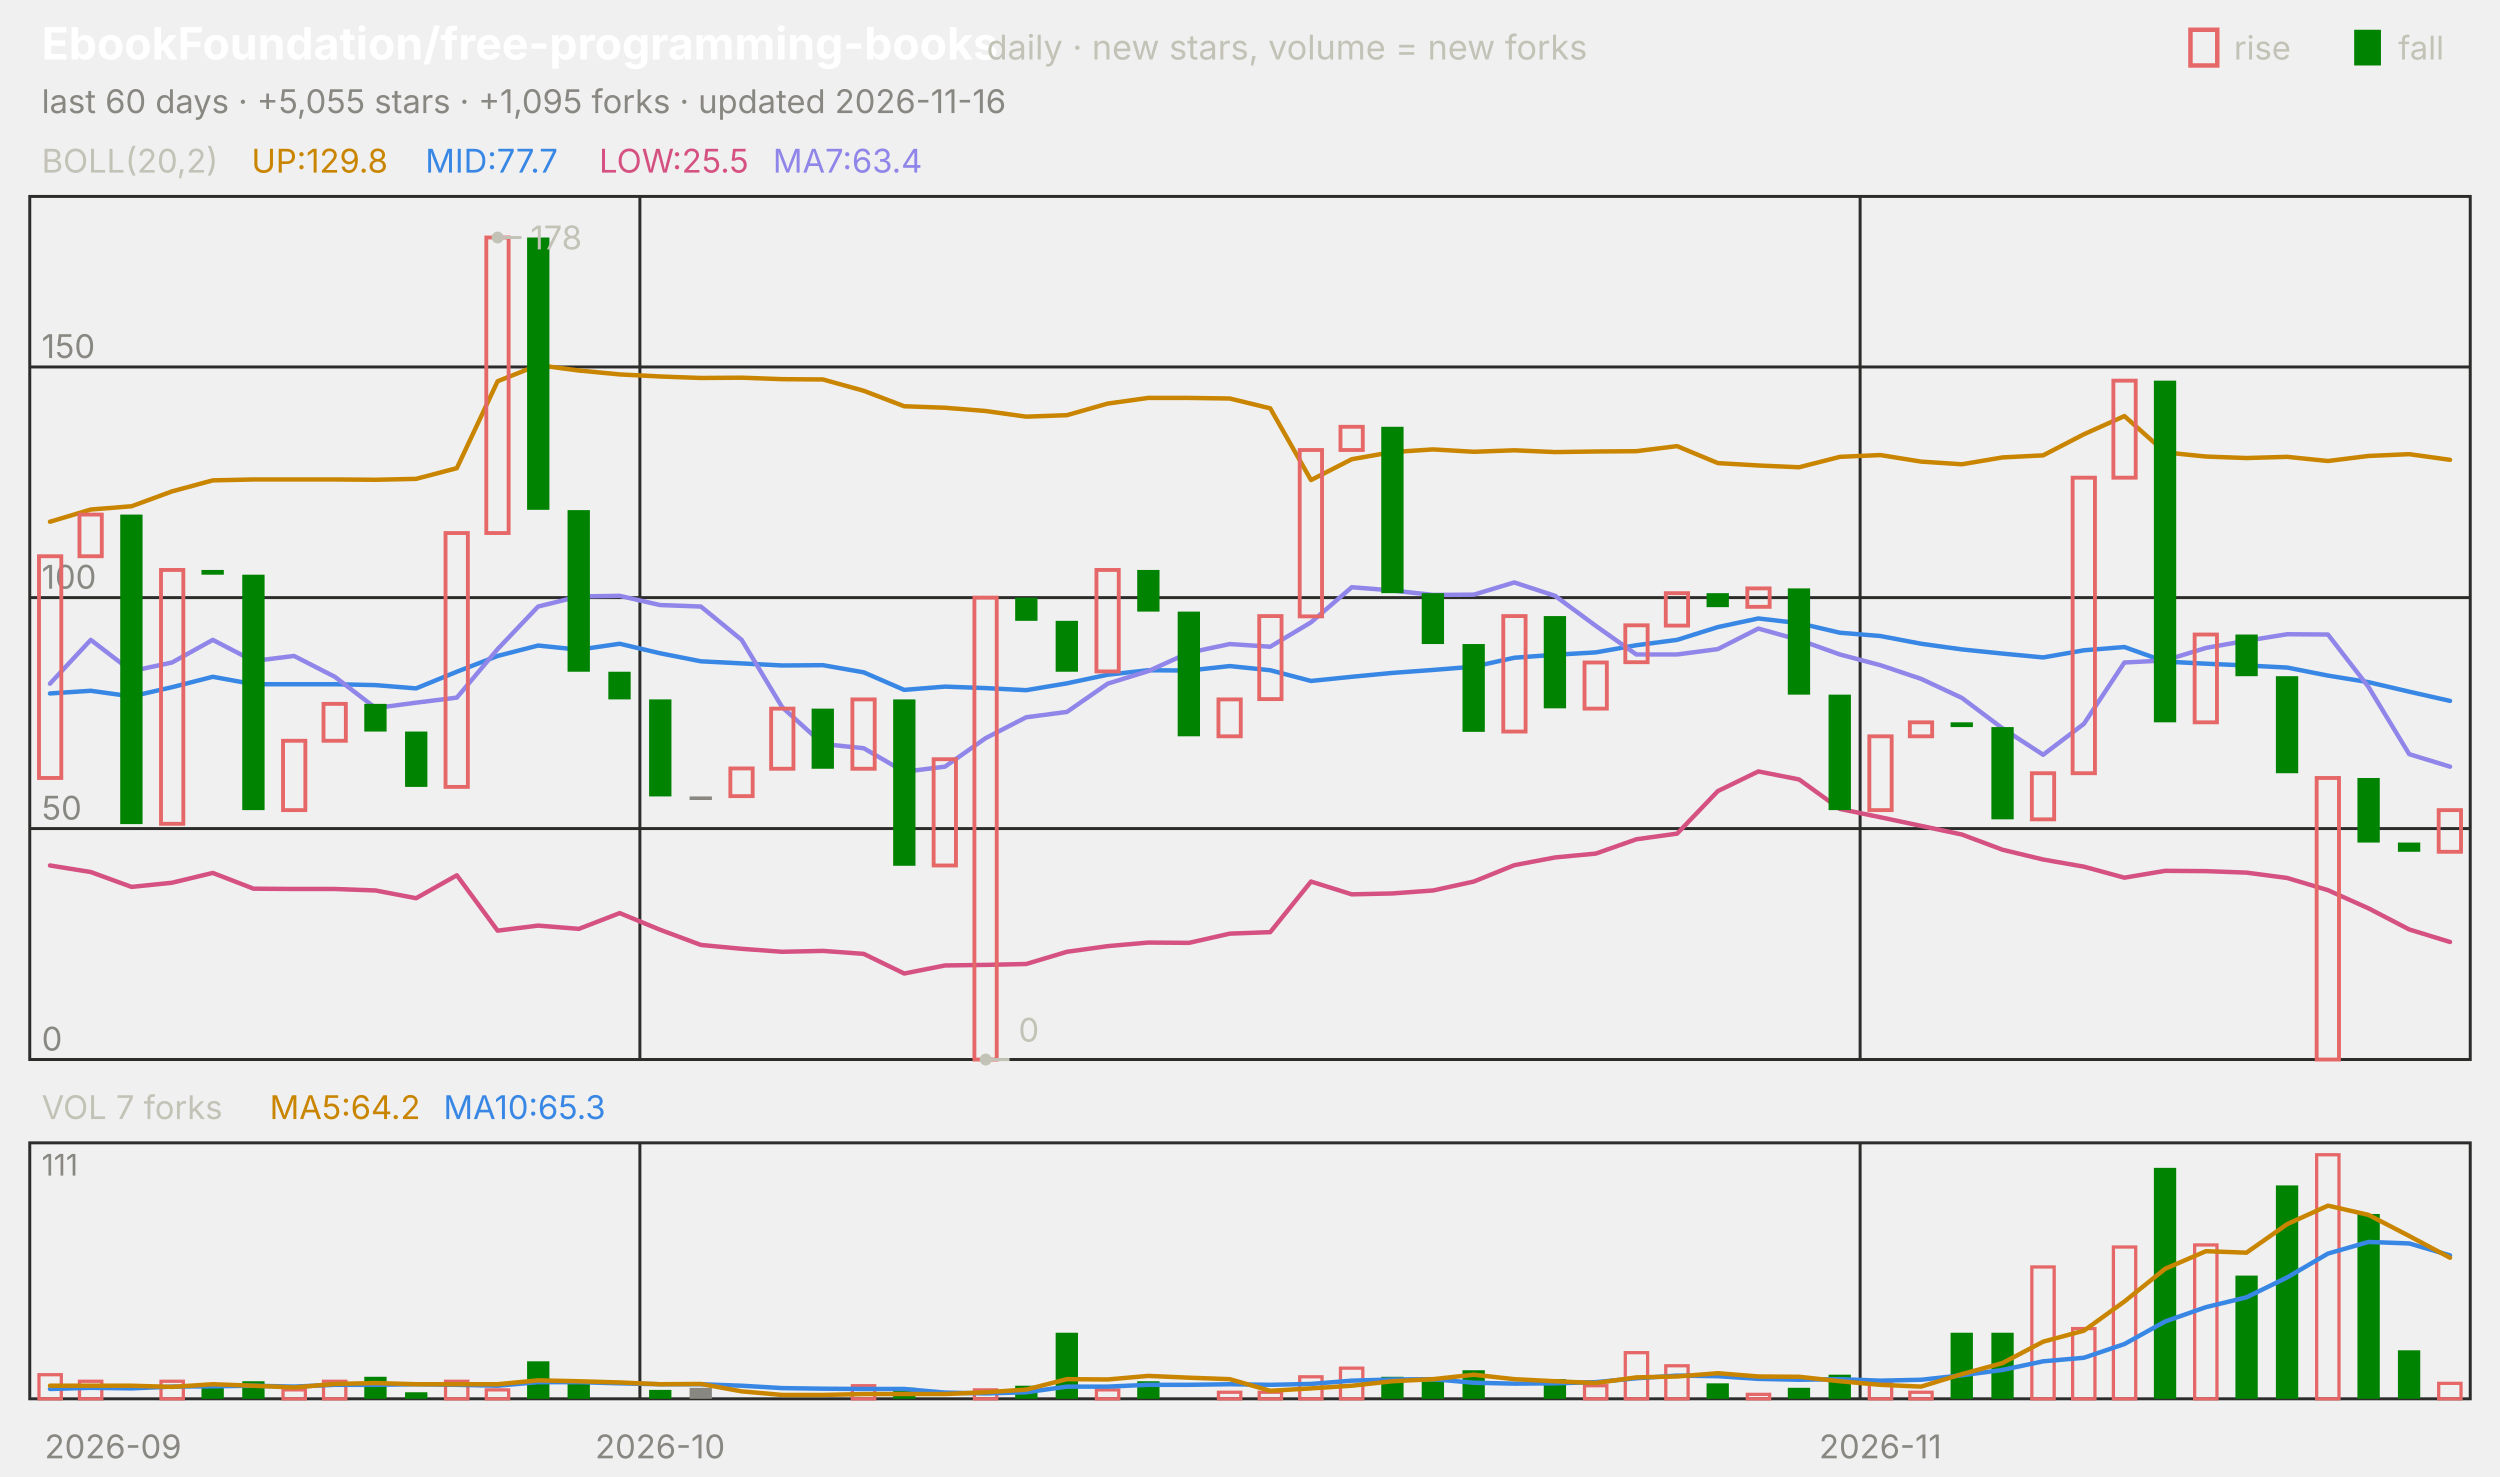
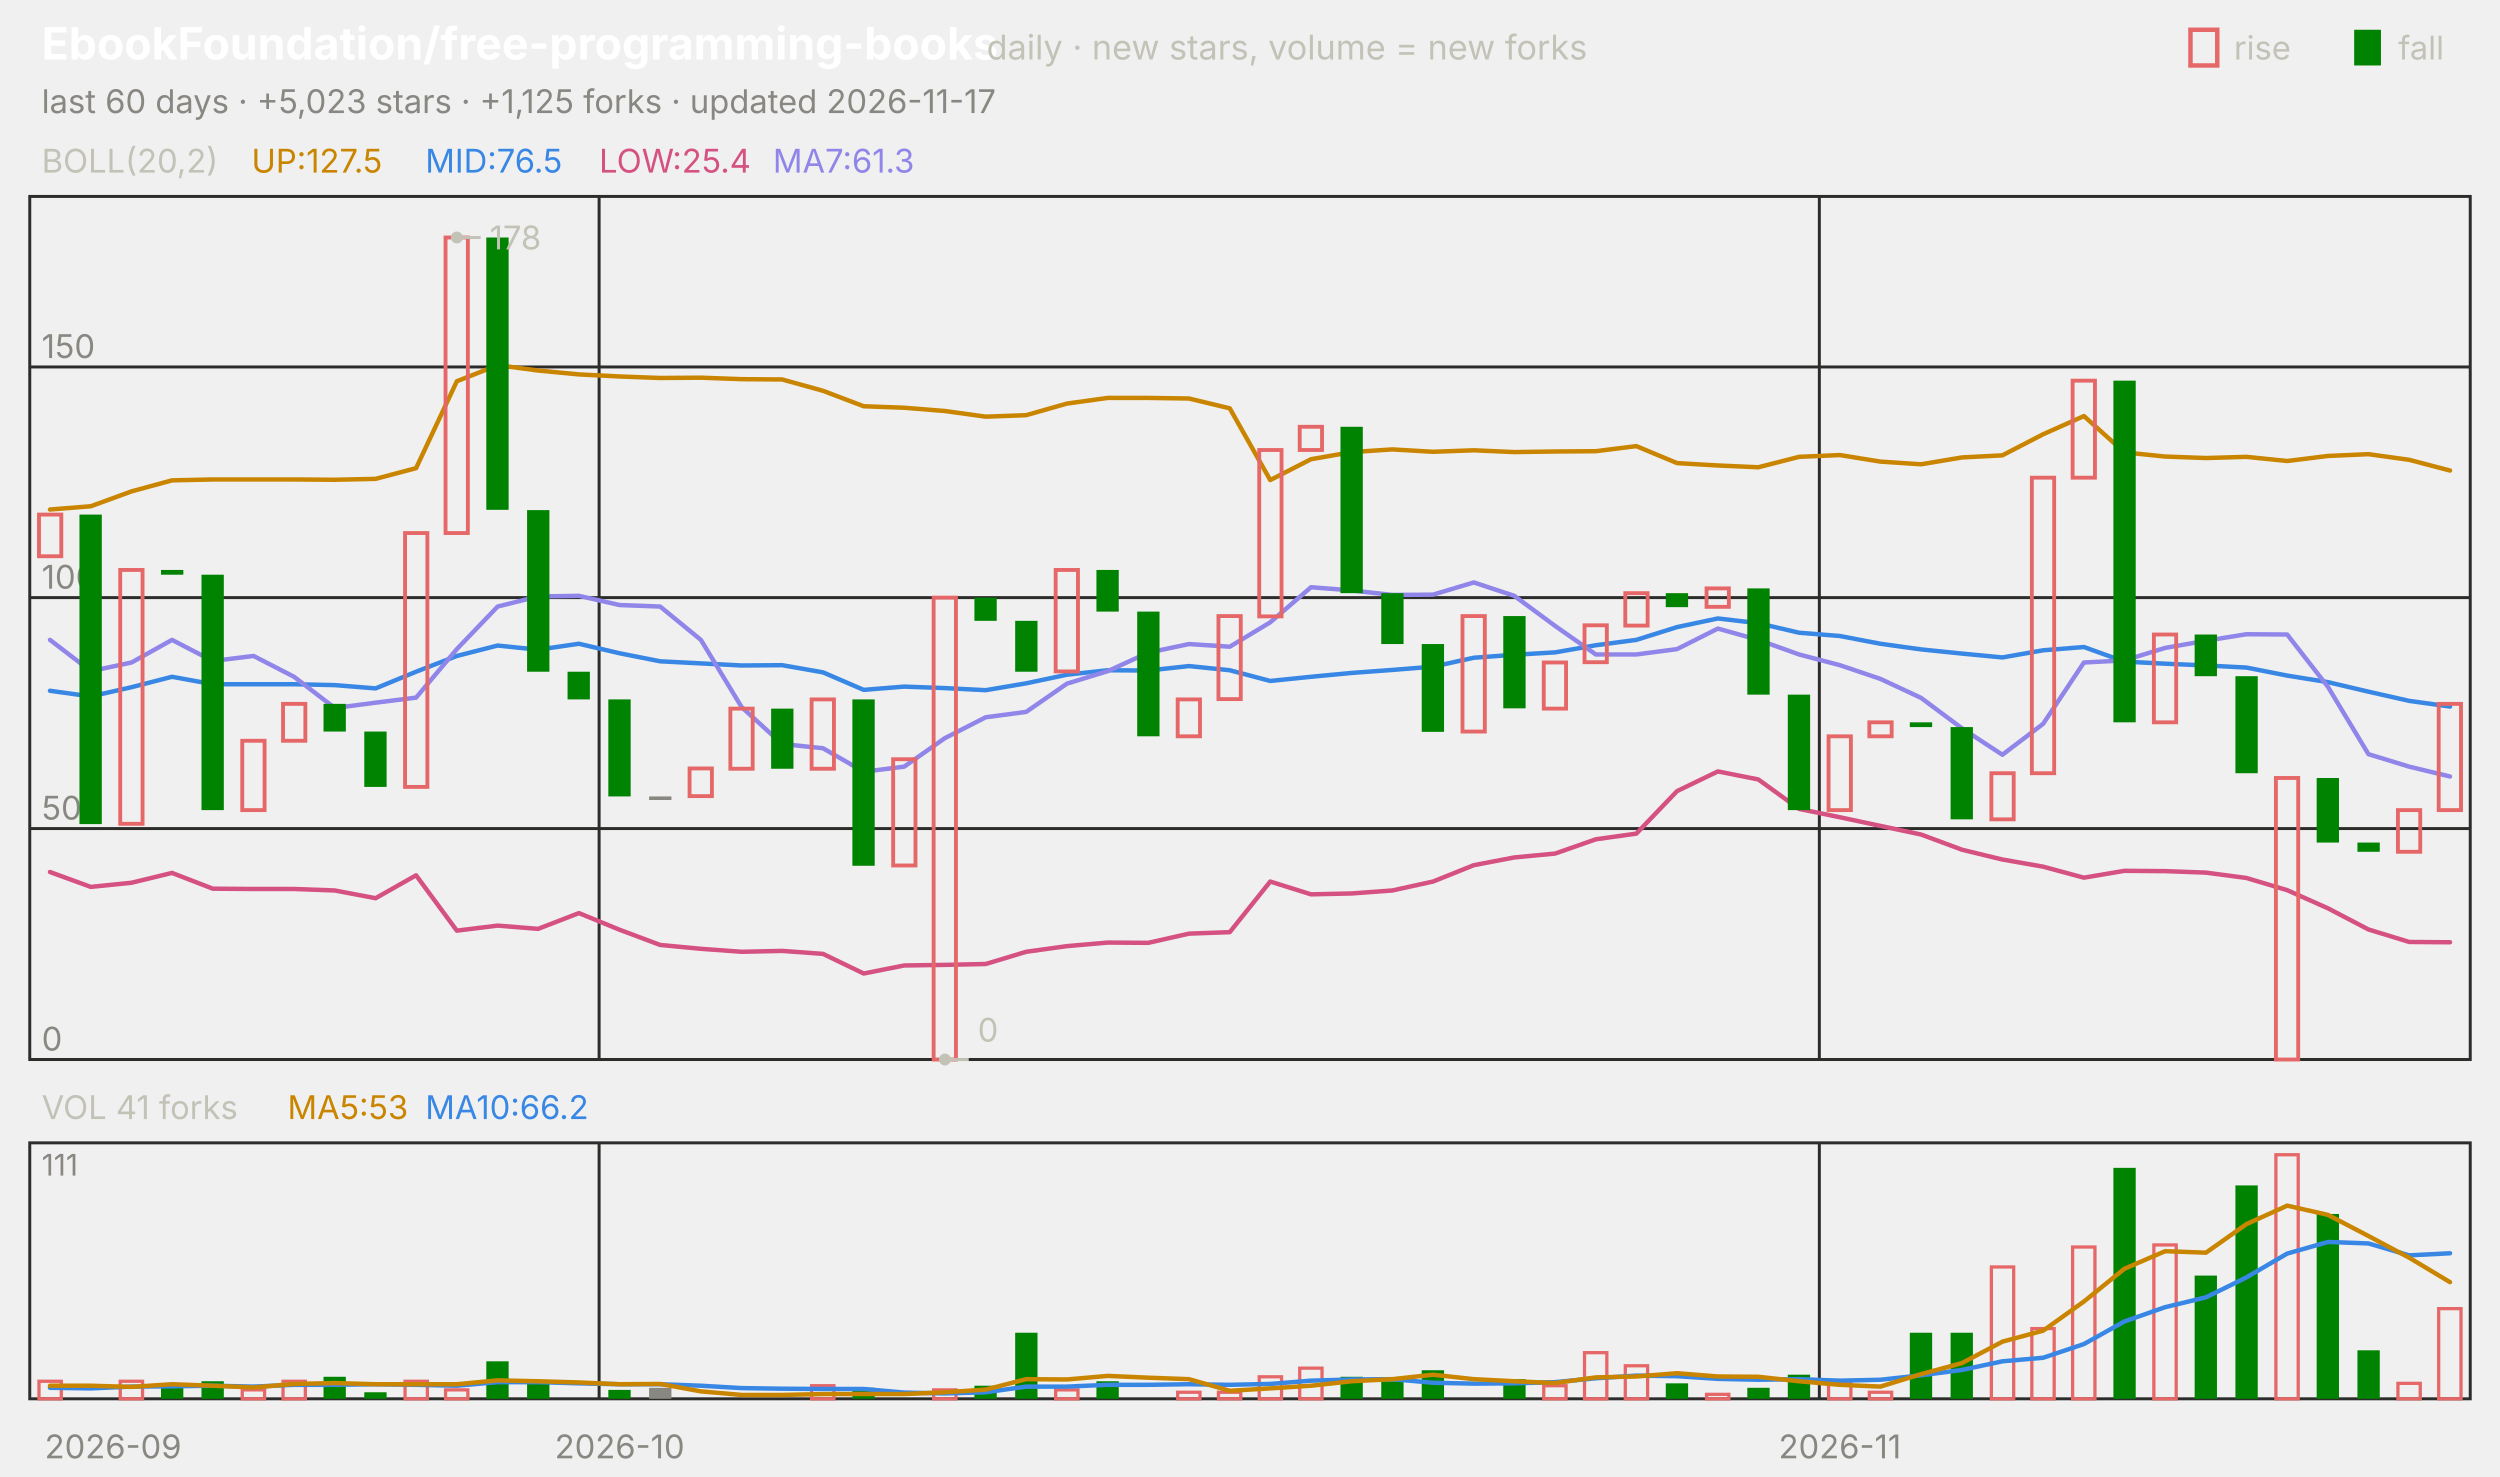
<svg xmlns="http://www.w3.org/2000/svg" viewBox="0 0 840 496" width="840" height="496" font-family="-apple-system,'Segoe UI',system-ui,sans-serif" role="img" aria-label="EbookFoundation/free-programming-books candlestick chart">
  <text x="14.0" y="20.0" font-size="15" fill="#ffffff" font-weight="650">EbookFoundation/free-programming-books</text>
  <text x="331.5" y="20.0" font-size="11.5" fill="#c3c2b7">daily · new stars, volume = new forks</text>
  <text x="805.8" y="20.0" font-size="11.0" fill="#c3c2b7">fall</text>
  <rect x="791" y="10" width="9" height="12" fill="#008300" />
  <text x="750.6" y="20.0" font-size="11.0" fill="#c3c2b7">rise</text>
  <rect x="736" y="10" width="9" height="12" fill="none" stroke="#e66767" stroke-width="1.5" />
-   <text x="14.0" y="38.0" font-size="11.0" fill="#898781">last 60 days · +5,055 stars · +1,095 forks · updated 2026-11-16</text>
+   <text x="14.0" y="38.0" font-size="11.0" fill="#898781">last 60 days · +5,023 stars · +1,125 forks · updated 2026-11-17</text>
  <rect x="10" y="66" width="820" height="290" fill="none" stroke="#2c2c2a" />
  <rect x="10" y="384" width="820" height="86" fill="none" stroke="#2c2c2a" />
  <text x="38.0" y="490.0" font-size="11.0" fill="#898781" text-anchor="middle">2026-09</text>
-   <line x1="215.0" y1="66.0" x2="215.0" y2="356.0" stroke="#2c2c2a" stroke-width="1.0" />
-   <line x1="215.0" y1="384.0" x2="215.0" y2="470.0" stroke="#2c2c2a" stroke-width="1.0" />
-   <text x="221.8" y="490.0" font-size="11.0" fill="#898781" text-anchor="middle">2026-10</text>
-   <line x1="625.0" y1="66.0" x2="625.0" y2="356.0" stroke="#2c2c2a" stroke-width="1.0" />
-   <line x1="625.0" y1="384.0" x2="625.0" y2="470.0" stroke="#2c2c2a" stroke-width="1.0" />
-   <text x="631.8" y="490.0" font-size="11.0" fill="#898781" text-anchor="middle">2026-11</text>
+   <line x1="201.3" y1="66.0" x2="201.3" y2="356.0" stroke="#2c2c2a" stroke-width="1.0" />
+   <line x1="201.3" y1="384.0" x2="201.3" y2="470.0" stroke="#2c2c2a" stroke-width="1.0" />
+   <text x="208.2" y="490.0" font-size="11.0" fill="#898781" text-anchor="middle">2026-10</text>
+   <line x1="611.3" y1="66.0" x2="611.3" y2="356.0" stroke="#2c2c2a" stroke-width="1.0" />
+   <line x1="611.3" y1="384.0" x2="611.3" y2="470.0" stroke="#2c2c2a" stroke-width="1.0" />
+   <text x="618.2" y="490.0" font-size="11.0" fill="#898781" text-anchor="middle">2026-11</text>
  <text x="14.0" y="58.0" font-size="11.0" fill="#c3c2b7">BOLL(20,2)</text>
-   <text x="84.5" y="58.0" font-size="11.0" fill="#c98500">UP:129.8</text>
-   <text x="142.9" y="58.0" font-size="11.0" fill="#3987e5">MID:77.7</text>
-   <text x="201.3" y="58.0" font-size="11.0" fill="#d55181">LOW:25.5</text>
-   <text x="259.7" y="58.0" font-size="11.0" fill="#9085e9">MA7:63.4</text>
+   <text x="84.5" y="58.0" font-size="11.0" fill="#c98500">UP:127.5</text>
+   <text x="142.9" y="58.0" font-size="11.0" fill="#3987e5">MID:76.5</text>
+   <text x="201.3" y="58.0" font-size="11.0" fill="#d55181">LOW:25.4</text>
+   <text x="259.7" y="58.0" font-size="11.0" fill="#9085e9">MA7:61.3</text>
  <line x1="10.0" y1="356.0" x2="830.0" y2="356.0" stroke="#2c2c2a" stroke-width="1.0" />
  <text x="14.0" y="353.0" font-size="11.0" fill="#898781">0</text>
  <line x1="10.0" y1="278.4" x2="830.0" y2="278.4" stroke="#2c2c2a" stroke-width="1.0" />
  <text x="14.0" y="275.4" font-size="11.0" fill="#898781">50</text>
  <line x1="10.0" y1="200.8" x2="830.0" y2="200.8" stroke="#2c2c2a" stroke-width="1.0" />
  <text x="14.0" y="197.8" font-size="11.0" fill="#898781">100</text>
  <line x1="10.0" y1="123.3" x2="830.0" y2="123.3" stroke="#2c2c2a" stroke-width="1.0" />
  <text x="14.0" y="120.3" font-size="11.0" fill="#898781">150</text>
-   <polyline points="16.8,175.3 30.5,171.2 44.2,170.1 57.8,165.1 71.5,161.4 85.2,161.1 98.8,161.1 112.5,161.1 126.2,161.2 139.8,160.9 153.5,157.3 167.2,128.1 180.8,122.7 194.5,124.5 208.2,125.8 221.8,126.5 235.5,127.0 249.2,126.9 262.8,127.4 276.5,127.5 290.2,131.3 303.8,136.5 317.5,137.0 331.2,138.1 344.8,140.0 358.5,139.5 372.2,135.6 385.8,133.7 399.5,133.7 413.2,133.9 426.8,137.2 440.5,161.3 454.2,154.3 467.8,151.9 481.5,151.0 495.2,151.8 508.8,151.3 522.5,151.9 536.2,151.7 549.8,151.6 563.5,149.9 577.2,155.6 590.8,156.4 604.5,157.0 618.2,153.5 631.8,152.9 645.5,155.1 659.2,156.0 672.8,153.7 686.5,153.0 700.2,145.9 713.8,139.8 727.5,152.0 741.2,153.4 754.8,153.9 768.5,153.5 782.2,154.9 795.8,153.2 809.5,152.6 823.2,154.5" fill="none" stroke="#c98500" stroke-width="1.5" stroke-linejoin="round" stroke-linecap="round" />
-   <polyline points="16.8,233.0 30.5,232.1 44.2,234.0 57.8,230.9 71.5,227.4 85.2,229.9 98.8,229.9 112.5,229.9 126.2,230.2 139.8,231.3 153.5,225.7 167.2,220.4 180.8,216.9 194.5,218.3 208.2,216.3 221.8,219.5 235.5,222.2 249.2,222.9 262.8,223.6 276.5,223.5 290.2,225.9 303.8,231.8 317.5,230.7 331.2,231.2 344.8,231.9 358.5,229.6 372.2,226.7 385.8,225.2 399.5,225.3 413.2,223.8 426.8,225.2 440.5,228.8 454.2,227.4 467.8,226.1 481.5,225.1 495.2,224.0 508.8,221.0 522.5,220.0 536.2,219.2 549.8,216.8 563.5,215.0 577.2,210.7 590.8,207.8 604.5,209.4 618.2,212.6 631.8,213.7 645.5,216.3 659.2,218.2 672.8,219.6 686.5,220.9 700.2,218.5 713.8,217.4 727.5,222.3 741.2,223.0 754.8,223.6 768.5,224.3 782.2,227.0 795.8,229.2 809.5,232.4 823.2,235.5" fill="none" stroke="#3987e5" stroke-width="1.5" stroke-linejoin="round" stroke-linecap="round" />
-   <polyline points="16.8,290.8 30.5,293.0 44.2,298.0 57.8,296.6 71.5,293.3 85.2,298.6 98.8,298.7 112.5,298.7 126.2,299.2 139.8,301.8 153.5,294.1 167.2,312.7 180.8,311.0 194.5,312.1 208.2,306.8 221.8,312.4 235.5,317.5 249.2,318.8 262.8,319.8 276.5,319.5 290.2,320.5 303.8,327.1 317.5,324.4 331.2,324.2 344.8,323.9 358.5,319.8 372.2,317.9 385.8,316.7 399.5,316.8 413.2,313.7 426.8,313.2 440.5,296.2 454.2,300.5 467.8,300.2 481.5,299.2 495.2,296.2 508.8,290.7 522.5,288.1 536.2,286.8 549.8,282.0 563.5,280.1 577.2,265.8 590.8,259.2 604.5,261.9 618.2,271.8 631.8,274.6 645.5,277.5 659.2,280.4 672.8,285.5 686.5,288.8 700.2,291.2 713.8,294.9 727.5,292.6 741.2,292.7 754.8,293.2 768.5,295.0 782.2,299.1 795.8,305.2 809.5,312.3 823.2,316.5" fill="none" stroke="#d55181" stroke-width="1.5" stroke-linejoin="round" stroke-linecap="round" />
-   <polyline points="16.8,229.7 30.5,215.0 44.2,225.5 57.8,222.6 71.5,215.0 85.2,222.1 98.8,220.4 112.5,227.4 126.2,237.9 139.8,236.1 153.5,234.4 167.2,218.1 180.8,203.8 194.5,200.4 208.2,200.2 221.8,203.3 235.5,203.8 249.2,215.0 262.8,237.6 276.5,250.0 290.2,251.4 303.8,259.3 317.5,257.6 331.2,248.0 344.8,241.0 358.5,239.2 372.2,229.7 385.8,225.5 399.5,219.3 413.2,216.4 426.8,217.3 440.5,209.1 454.2,197.3 467.8,198.4 481.5,199.9 495.2,199.8 508.8,195.7 522.5,200.2 536.2,210.3 549.8,219.9 563.5,219.9 577.2,218.1 590.8,211.2 604.5,215.0 618.2,219.9 631.8,223.5 645.5,228.1 659.2,234.5 672.8,244.7 686.5,253.6 700.2,243.2 713.8,222.6 727.5,221.9 741.2,217.7 754.8,215.3 768.5,213.1 782.2,213.2 795.8,230.8 809.5,253.4 823.2,257.6" fill="none" stroke="#9085e9" stroke-width="1.5" stroke-linejoin="round" stroke-linecap="round" />
-   <rect x="13.1" y="186.9" width="7.5" height="74.5" fill="none" stroke="#e66767" stroke-width="1.3" />
-   <rect x="26.7" y="172.9" width="7.5" height="14.0" fill="none" stroke="#e66767" stroke-width="1.3" />
-   <rect x="40.4" y="172.9" width="7.5" height="104.0" fill="#008300" />
-   <rect x="54.1" y="191.5" width="7.5" height="85.3" fill="none" stroke="#e66767" stroke-width="1.3" />
-   <rect x="67.7" y="191.5" width="7.5" height="1.6" fill="#008300" />
-   <rect x="81.4" y="193.1" width="7.5" height="79.1" fill="#008300" />
-   <rect x="95.1" y="248.9" width="7.5" height="23.3" fill="none" stroke="#e66767" stroke-width="1.3" />
-   <rect x="108.7" y="236.5" width="7.5" height="12.4" fill="none" stroke="#e66767" stroke-width="1.3" />
-   <rect x="122.4" y="236.5" width="7.5" height="9.3" fill="#008300" />
-   <rect x="136.1" y="245.8" width="7.5" height="18.6" fill="#008300" />
-   <rect x="149.7" y="179.1" width="7.5" height="85.3" fill="none" stroke="#e66767" stroke-width="1.3" />
-   <rect x="163.4" y="79.8" width="7.5" height="99.3" fill="none" stroke="#e66767" stroke-width="1.3" />
-   <rect x="177.1" y="79.8" width="7.5" height="91.5" fill="#008300" />
-   <rect x="190.7" y="171.4" width="7.5" height="54.3" fill="#008300" />
-   <rect x="204.4" y="225.7" width="7.5" height="9.3" fill="#008300" />
-   <rect x="218.1" y="235.0" width="7.5" height="32.6" fill="#008300" />
-   <rect x="231.7" y="267.6" width="7.5" height="1.2" fill="#898781" />
-   <rect x="245.4" y="258.2" width="7.5" height="9.3" fill="none" stroke="#e66767" stroke-width="1.3" />
-   <rect x="259.1" y="238.1" width="7.5" height="20.2" fill="none" stroke="#e66767" stroke-width="1.3" />
-   <rect x="272.7" y="238.1" width="7.5" height="20.2" fill="#008300" />
-   <rect x="286.4" y="235.0" width="7.5" height="23.3" fill="none" stroke="#e66767" stroke-width="1.3" />
-   <rect x="300.1" y="235.0" width="7.5" height="55.9" fill="#008300" />
-   <rect x="313.7" y="255.1" width="7.5" height="35.7" fill="none" stroke="#e66767" stroke-width="1.3" />
-   <rect x="327.4" y="200.8" width="7.5" height="155.2" fill="none" stroke="#e66767" stroke-width="1.3" />
-   <rect x="341.1" y="200.8" width="7.5" height="7.8" fill="#008300" />
-   <rect x="354.7" y="208.6" width="7.5" height="17.1" fill="#008300" />
-   <rect x="368.4" y="191.5" width="7.5" height="34.1" fill="none" stroke="#e66767" stroke-width="1.3" />
-   <rect x="382.1" y="191.5" width="7.5" height="14.0" fill="#008300" />
-   <rect x="395.7" y="205.5" width="7.5" height="41.9" fill="#008300" />
-   <rect x="409.4" y="235.0" width="7.5" height="12.4" fill="none" stroke="#e66767" stroke-width="1.3" />
-   <rect x="423.1" y="207.0" width="7.5" height="27.9" fill="none" stroke="#e66767" stroke-width="1.3" />
-   <rect x="436.7" y="151.2" width="7.5" height="55.9" fill="none" stroke="#e66767" stroke-width="1.3" />
-   <rect x="450.4" y="143.4" width="7.5" height="7.8" fill="none" stroke="#e66767" stroke-width="1.3" />
-   <rect x="464.1" y="143.4" width="7.5" height="55.9" fill="#008300" />
-   <rect x="477.7" y="199.3" width="7.5" height="17.1" fill="#008300" />
-   <rect x="491.4" y="216.4" width="7.5" height="29.5" fill="#008300" />
-   <rect x="505.1" y="207.0" width="7.5" height="38.8" fill="none" stroke="#e66767" stroke-width="1.3" />
-   <rect x="518.7" y="207.0" width="7.5" height="31.0" fill="#008300" />
-   <rect x="532.4" y="222.6" width="7.5" height="15.5" fill="none" stroke="#e66767" stroke-width="1.3" />
-   <rect x="546.1" y="210.1" width="7.5" height="12.4" fill="none" stroke="#e66767" stroke-width="1.3" />
-   <rect x="559.7" y="199.3" width="7.5" height="10.9" fill="none" stroke="#e66767" stroke-width="1.3" />
-   <rect x="573.4" y="199.3" width="7.5" height="4.7" fill="#008300" />
-   <rect x="587.1" y="197.7" width="7.5" height="6.2" fill="none" stroke="#e66767" stroke-width="1.3" />
-   <rect x="600.7" y="197.7" width="7.5" height="35.7" fill="#008300" />
-   <rect x="614.4" y="233.4" width="7.5" height="38.8" fill="#008300" />
-   <rect x="628.1" y="247.4" width="7.5" height="24.8" fill="none" stroke="#e66767" stroke-width="1.3" />
-   <rect x="641.7" y="242.7" width="7.5" height="4.7" fill="none" stroke="#e66767" stroke-width="1.3" />
-   <rect x="655.4" y="242.7" width="7.5" height="1.6" fill="#008300" />
-   <rect x="669.1" y="244.3" width="7.5" height="31.0" fill="#008300" />
-   <rect x="682.7" y="259.8" width="7.5" height="15.5" fill="none" stroke="#e66767" stroke-width="1.3" />
-   <rect x="696.4" y="160.5" width="7.5" height="99.3" fill="none" stroke="#e66767" stroke-width="1.3" />
-   <rect x="710.1" y="127.9" width="7.5" height="32.6" fill="none" stroke="#e66767" stroke-width="1.3" />
-   <rect x="723.7" y="127.9" width="7.5" height="114.8" fill="#008300" />
-   <rect x="737.4" y="213.2" width="7.5" height="29.5" fill="none" stroke="#e66767" stroke-width="1.3" />
-   <rect x="751.1" y="213.2" width="7.5" height="14.0" fill="#008300" />
-   <rect x="764.7" y="227.2" width="7.5" height="32.6" fill="#008300" />
-   <rect x="778.4" y="261.4" width="7.5" height="94.6" fill="none" stroke="#e66767" stroke-width="1.3" />
-   <rect x="792.1" y="261.4" width="7.5" height="21.7" fill="#008300" />
-   <rect x="805.7" y="283.1" width="7.5" height="3.1" fill="#008300" />
-   <rect x="819.4" y="272.2" width="7.5" height="14.0" fill="none" stroke="#e66767" stroke-width="1.3" />
-   <circle cx="167.2" cy="79.8" r="2" fill="#c3c2b7" />
-   <line x1="167.2" y1="79.8" x2="175.2" y2="79.8" stroke="#c3c2b7" stroke-width="1.0" />
-   <text x="178.2" y="83.8" font-size="11.0" fill="#c3c2b7">178</text>
-   <circle cx="331.2" cy="356.0" r="2" fill="#c3c2b7" />
-   <line x1="331.2" y1="356.0" x2="339.2" y2="356.0" stroke="#c3c2b7" stroke-width="1.0" />
-   <text x="342.2" y="350.0" font-size="11.0" fill="#c3c2b7">0</text>
-   <text x="14.0" y="376.0" font-size="11.0" fill="#c3c2b7">VOL 7 forks</text>
-   <text x="90.6" y="376.0" font-size="11.0" fill="#c98500">MA5:64.2</text>
-   <text x="149.0" y="376.0" font-size="11.0" fill="#3987e5">MA10:65.3</text>
+   <polyline points="16.8,171.2 30.5,170.1 44.2,165.1 57.8,161.4 71.5,161.1 85.2,161.1 98.8,161.1 112.5,161.2 126.2,160.9 139.8,157.3 153.5,128.1 167.2,122.7 180.8,124.5 194.5,125.8 208.2,126.5 221.8,127.0 235.5,126.9 249.2,127.4 262.8,127.5 276.5,131.3 290.2,136.5 303.8,137.0 317.5,138.1 331.2,140.0 344.8,139.5 358.5,135.6 372.2,133.7 385.8,133.7 399.5,133.9 413.2,137.2 426.8,161.3 440.5,154.3 454.2,151.9 467.8,151.0 481.5,151.8 495.2,151.3 508.8,151.9 522.5,151.7 536.2,151.6 549.8,149.9 563.5,155.6 577.2,156.4 590.8,157.0 604.5,153.5 618.2,152.9 631.8,155.1 645.5,156.0 659.2,153.7 672.8,153.0 686.5,145.9 700.2,139.8 713.8,152.0 727.5,153.4 741.2,153.9 754.8,153.5 768.5,154.9 782.2,153.2 795.8,152.6 809.5,154.5 823.2,158.1" fill="none" stroke="#c98500" stroke-width="1.5" stroke-linejoin="round" stroke-linecap="round" />
+   <polyline points="16.8,232.1 30.5,234.0 44.2,230.9 57.8,227.4 71.5,229.9 85.2,229.9 98.8,229.9 112.5,230.2 126.2,231.3 139.8,225.7 153.5,220.4 167.2,216.9 180.8,218.3 194.5,216.3 208.2,219.5 221.8,222.2 235.5,222.9 249.2,223.6 262.8,223.5 276.5,225.9 290.2,231.8 303.8,230.7 317.5,231.2 331.2,231.9 344.8,229.6 358.5,226.7 372.2,225.2 385.8,225.3 399.5,223.8 413.2,225.2 426.8,228.8 440.5,227.4 454.2,226.1 467.8,225.1 481.5,224.0 495.2,221.0 508.8,220.0 522.5,219.2 536.2,216.8 549.8,215.0 563.5,210.7 577.2,207.8 590.8,209.4 604.5,212.6 618.2,213.7 631.8,216.3 645.5,218.2 659.2,219.6 672.8,220.9 686.5,218.5 700.2,217.4 713.8,222.3 727.5,223.0 741.2,223.6 754.8,224.3 768.5,227.0 782.2,229.2 795.8,232.4 809.5,235.5 823.2,237.4" fill="none" stroke="#3987e5" stroke-width="1.5" stroke-linejoin="round" stroke-linecap="round" />
+   <polyline points="16.8,293.0 30.5,298.0 44.2,296.6 57.8,293.3 71.5,298.6 85.2,298.7 98.8,298.7 112.5,299.2 126.2,301.8 139.8,294.1 153.5,312.7 167.2,311.0 180.8,312.1 194.5,306.8 208.2,312.4 221.8,317.5 235.5,318.8 249.2,319.8 262.8,319.5 276.5,320.5 290.2,327.1 303.8,324.4 317.5,324.2 331.2,323.9 344.8,319.8 358.5,317.9 372.2,316.7 385.8,316.8 399.5,313.7 413.2,313.2 426.8,296.2 440.5,300.5 454.2,300.2 467.8,299.2 481.5,296.2 495.2,290.7 508.8,288.1 522.5,286.8 536.2,282.0 549.8,280.1 563.5,265.8 577.2,259.2 590.8,261.9 604.5,271.8 618.2,274.6 631.8,277.5 645.5,280.4 659.2,285.5 672.8,288.8 686.5,291.2 700.2,294.9 713.8,292.6 727.5,292.7 741.2,293.2 754.8,295.0 768.5,299.1 782.2,305.2 795.8,312.3 809.5,316.5 823.2,316.6" fill="none" stroke="#d55181" stroke-width="1.5" stroke-linejoin="round" stroke-linecap="round" />
+   <polyline points="16.8,215.0 30.5,225.5 44.2,222.6 57.8,215.0 71.5,222.1 85.2,220.4 98.8,227.4 112.5,237.9 126.2,236.1 139.8,234.4 153.5,218.1 167.2,203.8 180.8,200.4 194.5,200.2 208.2,203.3 221.8,203.8 235.5,215.0 249.2,237.6 262.8,250.0 276.5,251.4 290.2,259.3 303.8,257.6 317.5,248.0 331.2,241.0 344.8,239.2 358.5,229.7 372.2,225.5 385.8,219.3 399.5,216.4 413.2,217.3 426.8,209.1 440.5,197.3 454.2,198.4 467.8,199.9 481.5,199.8 495.2,195.7 508.8,200.2 522.5,210.3 536.2,219.9 549.8,219.9 563.5,218.1 577.2,211.2 590.8,215.0 604.5,219.9 618.2,223.5 631.8,228.1 645.5,234.5 659.2,244.7 672.8,253.6 686.5,243.2 700.2,222.6 713.8,221.9 727.5,217.7 741.2,215.3 754.8,213.1 768.5,213.2 782.2,230.8 795.8,253.4 809.5,257.6 823.2,260.9" fill="none" stroke="#9085e9" stroke-width="1.5" stroke-linejoin="round" stroke-linecap="round" />
+   <rect x="13.1" y="172.9" width="7.5" height="14.0" fill="none" stroke="#e66767" stroke-width="1.3" />
+   <rect x="26.7" y="172.9" width="7.5" height="104.0" fill="#008300" />
+   <rect x="40.4" y="191.5" width="7.5" height="85.3" fill="none" stroke="#e66767" stroke-width="1.3" />
+   <rect x="54.1" y="191.5" width="7.5" height="1.6" fill="#008300" />
+   <rect x="67.7" y="193.1" width="7.5" height="79.1" fill="#008300" />
+   <rect x="81.4" y="248.9" width="7.5" height="23.3" fill="none" stroke="#e66767" stroke-width="1.3" />
+   <rect x="95.1" y="236.5" width="7.5" height="12.4" fill="none" stroke="#e66767" stroke-width="1.3" />
+   <rect x="108.7" y="236.5" width="7.5" height="9.3" fill="#008300" />
+   <rect x="122.4" y="245.8" width="7.5" height="18.6" fill="#008300" />
+   <rect x="136.1" y="179.1" width="7.5" height="85.3" fill="none" stroke="#e66767" stroke-width="1.3" />
+   <rect x="149.7" y="79.8" width="7.5" height="99.3" fill="none" stroke="#e66767" stroke-width="1.3" />
+   <rect x="163.4" y="79.8" width="7.5" height="91.5" fill="#008300" />
+   <rect x="177.1" y="171.4" width="7.5" height="54.3" fill="#008300" />
+   <rect x="190.7" y="225.7" width="7.5" height="9.3" fill="#008300" />
+   <rect x="204.4" y="235.0" width="7.5" height="32.6" fill="#008300" />
+   <rect x="218.1" y="267.6" width="7.5" height="1.2" fill="#898781" />
+   <rect x="231.7" y="258.2" width="7.5" height="9.3" fill="none" stroke="#e66767" stroke-width="1.3" />
+   <rect x="245.4" y="238.1" width="7.5" height="20.2" fill="none" stroke="#e66767" stroke-width="1.3" />
+   <rect x="259.1" y="238.1" width="7.5" height="20.2" fill="#008300" />
+   <rect x="272.7" y="235.0" width="7.5" height="23.3" fill="none" stroke="#e66767" stroke-width="1.3" />
+   <rect x="286.4" y="235.0" width="7.5" height="55.9" fill="#008300" />
+   <rect x="300.1" y="255.1" width="7.5" height="35.7" fill="none" stroke="#e66767" stroke-width="1.3" />
+   <rect x="313.7" y="200.8" width="7.5" height="155.2" fill="none" stroke="#e66767" stroke-width="1.3" />
+   <rect x="327.4" y="200.8" width="7.5" height="7.8" fill="#008300" />
+   <rect x="341.1" y="208.6" width="7.5" height="17.1" fill="#008300" />
+   <rect x="354.7" y="191.5" width="7.5" height="34.1" fill="none" stroke="#e66767" stroke-width="1.3" />
+   <rect x="368.4" y="191.5" width="7.5" height="14.0" fill="#008300" />
+   <rect x="382.1" y="205.5" width="7.5" height="41.9" fill="#008300" />
+   <rect x="395.7" y="235.0" width="7.5" height="12.4" fill="none" stroke="#e66767" stroke-width="1.3" />
+   <rect x="409.4" y="207.0" width="7.5" height="27.9" fill="none" stroke="#e66767" stroke-width="1.3" />
+   <rect x="423.1" y="151.2" width="7.5" height="55.9" fill="none" stroke="#e66767" stroke-width="1.3" />
+   <rect x="436.7" y="143.4" width="7.5" height="7.8" fill="none" stroke="#e66767" stroke-width="1.3" />
+   <rect x="450.4" y="143.4" width="7.5" height="55.9" fill="#008300" />
+   <rect x="464.1" y="199.3" width="7.5" height="17.1" fill="#008300" />
+   <rect x="477.7" y="216.4" width="7.5" height="29.5" fill="#008300" />
+   <rect x="491.4" y="207.0" width="7.5" height="38.8" fill="none" stroke="#e66767" stroke-width="1.3" />
+   <rect x="505.1" y="207.0" width="7.5" height="31.0" fill="#008300" />
+   <rect x="518.7" y="222.6" width="7.5" height="15.5" fill="none" stroke="#e66767" stroke-width="1.3" />
+   <rect x="532.4" y="210.1" width="7.5" height="12.4" fill="none" stroke="#e66767" stroke-width="1.3" />
+   <rect x="546.1" y="199.3" width="7.5" height="10.9" fill="none" stroke="#e66767" stroke-width="1.3" />
+   <rect x="559.7" y="199.3" width="7.5" height="4.7" fill="#008300" />
+   <rect x="573.4" y="197.7" width="7.5" height="6.2" fill="none" stroke="#e66767" stroke-width="1.3" />
+   <rect x="587.1" y="197.7" width="7.5" height="35.7" fill="#008300" />
+   <rect x="600.7" y="233.4" width="7.5" height="38.8" fill="#008300" />
+   <rect x="614.4" y="247.4" width="7.5" height="24.8" fill="none" stroke="#e66767" stroke-width="1.3" />
+   <rect x="628.1" y="242.7" width="7.5" height="4.7" fill="none" stroke="#e66767" stroke-width="1.3" />
+   <rect x="641.7" y="242.7" width="7.5" height="1.6" fill="#008300" />
+   <rect x="655.4" y="244.3" width="7.5" height="31.0" fill="#008300" />
+   <rect x="669.1" y="259.8" width="7.5" height="15.5" fill="none" stroke="#e66767" stroke-width="1.3" />
+   <rect x="682.7" y="160.5" width="7.5" height="99.3" fill="none" stroke="#e66767" stroke-width="1.3" />
+   <rect x="696.4" y="127.9" width="7.5" height="32.6" fill="none" stroke="#e66767" stroke-width="1.3" />
+   <rect x="710.1" y="127.9" width="7.5" height="114.8" fill="#008300" />
+   <rect x="723.7" y="213.2" width="7.5" height="29.5" fill="none" stroke="#e66767" stroke-width="1.3" />
+   <rect x="737.4" y="213.2" width="7.5" height="14.0" fill="#008300" />
+   <rect x="751.1" y="227.2" width="7.5" height="32.6" fill="#008300" />
+   <rect x="764.7" y="261.4" width="7.5" height="94.6" fill="none" stroke="#e66767" stroke-width="1.3" />
+   <rect x="778.4" y="261.4" width="7.5" height="21.7" fill="#008300" />
+   <rect x="792.1" y="283.1" width="7.5" height="3.1" fill="#008300" />
+   <rect x="805.7" y="272.2" width="7.5" height="14.0" fill="none" stroke="#e66767" stroke-width="1.3" />
+   <rect x="819.4" y="236.5" width="7.5" height="35.7" fill="none" stroke="#e66767" stroke-width="1.3" />
+   <circle cx="153.5" cy="79.8" r="2" fill="#c3c2b7" />
+   <line x1="153.5" y1="79.8" x2="161.5" y2="79.8" stroke="#c3c2b7" stroke-width="1.0" />
+   <text x="164.5" y="83.8" font-size="11.0" fill="#c3c2b7">178</text>
+   <circle cx="317.5" cy="356.0" r="2" fill="#c3c2b7" />
+   <line x1="317.5" y1="356.0" x2="325.5" y2="356.0" stroke="#c3c2b7" stroke-width="1.0" />
+   <text x="328.5" y="350.0" font-size="11.0" fill="#c3c2b7">0</text>
+   <text x="14.0" y="376.0" font-size="11.0" fill="#c3c2b7">VOL 41 forks</text>
+   <text x="96.6" y="376.0" font-size="11.0" fill="#c98500">MA5:53</text>
+   <text x="142.9" y="376.0" font-size="11.0" fill="#3987e5">MA10:66.2</text>
  <text x="14.0" y="395.0" font-size="10" fill="#898781">111</text>
-   <rect x="13.1" y="461.9" width="7.5" height="8.1" fill="none" stroke="#e66767" stroke-width="1.1" />
-   <rect x="26.7" y="464.1" width="7.5" height="5.9" fill="none" stroke="#e66767" stroke-width="1.1" />
-   <rect x="54.1" y="464.1" width="7.5" height="5.9" fill="none" stroke="#e66767" stroke-width="1.1" />
-   <rect x="67.7" y="465.6" width="7.5" height="4.4" fill="#008300" />
-   <rect x="81.4" y="464.1" width="7.5" height="5.9" fill="#008300" />
-   <rect x="95.1" y="467.0" width="7.5" height="3.0" fill="none" stroke="#e66767" stroke-width="1.1" />
-   <rect x="108.7" y="464.1" width="7.5" height="5.9" fill="none" stroke="#e66767" stroke-width="1.1" />
-   <rect x="122.4" y="462.6" width="7.5" height="7.4" fill="#008300" />
-   <rect x="136.1" y="467.8" width="7.5" height="2.2" fill="#008300" />
-   <rect x="149.7" y="464.1" width="7.5" height="5.9" fill="none" stroke="#e66767" stroke-width="1.1" />
-   <rect x="163.4" y="467.0" width="7.5" height="3.0" fill="none" stroke="#e66767" stroke-width="1.1" />
-   <rect x="177.1" y="457.4" width="7.5" height="12.6" fill="#008300" />
-   <rect x="190.7" y="464.1" width="7.5" height="5.9" fill="#008300" />
-   <rect x="218.1" y="467.0" width="7.5" height="3.0" fill="#008300" />
-   <rect x="231.7" y="466.3" width="7.5" height="3.7" fill="#898781" />
-   <rect x="286.4" y="465.6" width="7.5" height="4.4" fill="none" stroke="#e66767" stroke-width="1.1" />
-   <rect x="300.1" y="466.3" width="7.5" height="3.7" fill="#008300" />
-   <rect x="327.4" y="467.0" width="7.5" height="3.0" fill="none" stroke="#e66767" stroke-width="1.1" />
-   <rect x="341.1" y="465.6" width="7.5" height="4.4" fill="#008300" />
-   <rect x="354.7" y="447.8" width="7.5" height="22.2" fill="#008300" />
-   <rect x="368.4" y="467.0" width="7.5" height="3.0" fill="none" stroke="#e66767" stroke-width="1.1" />
-   <rect x="382.1" y="464.1" width="7.5" height="5.9" fill="#008300" />
+   <rect x="13.1" y="464.1" width="7.5" height="5.9" fill="none" stroke="#e66767" stroke-width="1.1" />
+   <rect x="40.4" y="464.1" width="7.5" height="5.9" fill="none" stroke="#e66767" stroke-width="1.1" />
+   <rect x="54.1" y="465.6" width="7.5" height="4.4" fill="#008300" />
+   <rect x="67.7" y="464.1" width="7.5" height="5.9" fill="#008300" />
+   <rect x="81.4" y="467.0" width="7.5" height="3.0" fill="none" stroke="#e66767" stroke-width="1.1" />
+   <rect x="95.1" y="464.1" width="7.5" height="5.9" fill="none" stroke="#e66767" stroke-width="1.1" />
+   <rect x="108.7" y="462.6" width="7.5" height="7.4" fill="#008300" />
+   <rect x="122.4" y="467.8" width="7.5" height="2.2" fill="#008300" />
+   <rect x="136.1" y="464.1" width="7.5" height="5.9" fill="none" stroke="#e66767" stroke-width="1.1" />
+   <rect x="149.7" y="467.0" width="7.5" height="3.0" fill="none" stroke="#e66767" stroke-width="1.1" />
+   <rect x="163.4" y="457.4" width="7.5" height="12.6" fill="#008300" />
+   <rect x="177.1" y="464.1" width="7.5" height="5.9" fill="#008300" />
+   <rect x="204.4" y="467.0" width="7.5" height="3.0" fill="#008300" />
+   <rect x="218.1" y="466.3" width="7.5" height="3.7" fill="#898781" />
+   <rect x="272.7" y="465.6" width="7.5" height="4.4" fill="none" stroke="#e66767" stroke-width="1.1" />
+   <rect x="286.4" y="466.3" width="7.5" height="3.7" fill="#008300" />
+   <rect x="313.7" y="467.0" width="7.5" height="3.0" fill="none" stroke="#e66767" stroke-width="1.1" />
+   <rect x="327.4" y="465.6" width="7.5" height="4.4" fill="#008300" />
+   <rect x="341.1" y="447.8" width="7.5" height="22.2" fill="#008300" />
+   <rect x="354.7" y="467.0" width="7.5" height="3.0" fill="none" stroke="#e66767" stroke-width="1.1" />
+   <rect x="368.4" y="464.1" width="7.5" height="5.9" fill="#008300" />
+   <rect x="395.7" y="467.8" width="7.5" height="2.2" fill="none" stroke="#e66767" stroke-width="1.1" />
  <rect x="409.4" y="467.8" width="7.5" height="2.2" fill="none" stroke="#e66767" stroke-width="1.1" />
-   <rect x="423.1" y="467.8" width="7.5" height="2.2" fill="none" stroke="#e66767" stroke-width="1.1" />
-   <rect x="436.7" y="462.6" width="7.5" height="7.4" fill="none" stroke="#e66767" stroke-width="1.1" />
-   <rect x="450.4" y="459.7" width="7.5" height="10.3" fill="none" stroke="#e66767" stroke-width="1.1" />
-   <rect x="464.1" y="462.6" width="7.5" height="7.4" fill="#008300" />
-   <rect x="477.7" y="464.1" width="7.5" height="5.9" fill="#008300" />
-   <rect x="491.4" y="460.4" width="7.5" height="9.6" fill="#008300" />
-   <rect x="518.7" y="463.4" width="7.5" height="6.6" fill="#008300" />
-   <rect x="532.4" y="465.6" width="7.5" height="4.4" fill="none" stroke="#e66767" stroke-width="1.1" />
-   <rect x="546.1" y="454.5" width="7.5" height="15.5" fill="none" stroke="#e66767" stroke-width="1.1" />
-   <rect x="559.7" y="458.9" width="7.5" height="11.1" fill="none" stroke="#e66767" stroke-width="1.1" />
-   <rect x="573.4" y="464.8" width="7.5" height="5.2" fill="#008300" />
-   <rect x="587.1" y="468.5" width="7.5" height="1.5" fill="none" stroke="#e66767" stroke-width="1.1" />
-   <rect x="600.7" y="466.3" width="7.5" height="3.7" fill="#008300" />
-   <rect x="614.4" y="461.9" width="7.5" height="8.1" fill="#008300" />
-   <rect x="628.1" y="464.8" width="7.5" height="5.2" fill="none" stroke="#e66767" stroke-width="1.1" />
-   <rect x="641.7" y="467.8" width="7.5" height="2.2" fill="none" stroke="#e66767" stroke-width="1.1" />
+   <rect x="423.1" y="462.6" width="7.5" height="7.4" fill="none" stroke="#e66767" stroke-width="1.1" />
+   <rect x="436.7" y="459.7" width="7.5" height="10.3" fill="none" stroke="#e66767" stroke-width="1.1" />
+   <rect x="450.4" y="462.6" width="7.5" height="7.4" fill="#008300" />
+   <rect x="464.1" y="464.1" width="7.5" height="5.9" fill="#008300" />
+   <rect x="477.7" y="460.4" width="7.5" height="9.6" fill="#008300" />
+   <rect x="505.1" y="463.4" width="7.5" height="6.6" fill="#008300" />
+   <rect x="518.7" y="465.6" width="7.5" height="4.4" fill="none" stroke="#e66767" stroke-width="1.1" />
+   <rect x="532.4" y="454.5" width="7.5" height="15.5" fill="none" stroke="#e66767" stroke-width="1.1" />
+   <rect x="546.1" y="458.9" width="7.5" height="11.1" fill="none" stroke="#e66767" stroke-width="1.1" />
+   <rect x="559.7" y="464.8" width="7.5" height="5.2" fill="#008300" />
+   <rect x="573.4" y="468.5" width="7.5" height="1.5" fill="none" stroke="#e66767" stroke-width="1.1" />
+   <rect x="587.1" y="466.3" width="7.5" height="3.7" fill="#008300" />
+   <rect x="600.7" y="461.9" width="7.5" height="8.1" fill="#008300" />
+   <rect x="614.4" y="464.8" width="7.5" height="5.2" fill="none" stroke="#e66767" stroke-width="1.1" />
+   <rect x="628.1" y="467.8" width="7.5" height="2.2" fill="none" stroke="#e66767" stroke-width="1.1" />
+   <rect x="641.7" y="447.8" width="7.5" height="22.2" fill="#008300" />
  <rect x="655.4" y="447.8" width="7.5" height="22.2" fill="#008300" />
-   <rect x="669.1" y="447.8" width="7.5" height="22.2" fill="#008300" />
-   <rect x="682.7" y="425.7" width="7.5" height="44.3" fill="none" stroke="#e66767" stroke-width="1.1" />
-   <rect x="696.4" y="446.4" width="7.5" height="23.6" fill="none" stroke="#e66767" stroke-width="1.1" />
-   <rect x="710.1" y="419.0" width="7.5" height="51.0" fill="none" stroke="#e66767" stroke-width="1.1" />
-   <rect x="723.7" y="392.4" width="7.5" height="77.6" fill="#008300" />
-   <rect x="737.4" y="418.3" width="7.5" height="51.7" fill="none" stroke="#e66767" stroke-width="1.1" />
-   <rect x="751.1" y="428.6" width="7.5" height="41.4" fill="#008300" />
-   <rect x="764.7" y="398.3" width="7.5" height="71.7" fill="#008300" />
-   <rect x="778.4" y="388.0" width="7.5" height="82.0" fill="none" stroke="#e66767" stroke-width="1.1" />
-   <rect x="792.1" y="407.9" width="7.5" height="62.1" fill="#008300" />
-   <rect x="805.7" y="453.7" width="7.5" height="16.3" fill="#008300" />
-   <rect x="819.4" y="464.8" width="7.5" height="5.2" fill="none" stroke="#e66767" stroke-width="1.1" />
-   <polyline points="16.8,466.7 30.5,466.3 44.2,466.5 57.8,465.9 71.5,465.8 85.2,465.6 98.8,465.9 112.5,465.3 126.2,465.3 139.8,465.1 153.5,465.3 167.2,465.6 180.8,464.4 194.5,464.4 208.2,464.8 221.8,465.1 235.5,465.1 249.2,465.6 262.8,466.4 276.5,466.6 290.2,466.7 303.8,466.7 317.5,467.9 331.2,468.2 344.8,467.8 358.5,465.9 372.2,465.9 385.8,465.3 399.5,465.3 413.2,465.1 426.8,465.3 440.5,465.0 454.2,463.9 467.8,463.5 481.5,463.4 495.2,464.6 508.8,464.9 522.5,464.8 536.2,464.4 549.8,463.1 563.5,462.2 577.2,462.4 590.8,463.3 604.5,463.6 618.2,463.4 631.8,463.9 645.5,463.6 659.2,462.1 672.8,460.3 686.5,457.4 700.2,456.2 713.8,451.6 727.5,444.0 741.2,439.2 754.8,435.9 768.5,429.2 782.2,421.2 795.8,417.3 809.5,417.8 823.2,421.8" fill="none" stroke="#3987e5" stroke-width="1.5" stroke-linejoin="round" stroke-linecap="round" />
-   <polyline points="16.8,465.6 30.5,465.6 44.2,465.6 57.8,466.0 71.5,465.1 85.2,465.6 98.8,466.2 112.5,465.0 126.2,464.7 139.8,465.1 153.5,465.1 167.2,465.1 180.8,463.8 194.5,464.1 208.2,464.5 221.8,465.1 235.5,465.0 249.2,467.5 262.8,468.7 276.5,468.7 290.2,468.4 303.8,468.4 317.5,468.4 331.2,467.8 344.8,466.9 358.5,463.4 372.2,463.5 385.8,462.3 399.5,462.9 413.2,463.4 426.8,467.3 440.5,466.5 454.2,465.6 467.8,464.1 481.5,463.4 495.2,461.9 508.8,463.4 522.5,464.1 536.2,464.7 549.8,462.8 563.5,462.5 577.2,461.4 590.8,462.5 604.5,462.6 618.2,464.1 631.8,465.3 645.5,465.9 659.2,461.7 672.8,458.0 686.5,450.8 700.2,447.1 713.8,437.3 727.5,426.3 741.2,420.4 754.8,420.9 768.5,411.3 782.2,405.1 795.8,408.2 809.5,415.3 823.2,422.6" fill="none" stroke="#c98500" stroke-width="1.5" stroke-linejoin="round" stroke-linecap="round" />
+   <rect x="669.1" y="425.7" width="7.5" height="44.3" fill="none" stroke="#e66767" stroke-width="1.1" />
+   <rect x="682.7" y="446.4" width="7.5" height="23.6" fill="none" stroke="#e66767" stroke-width="1.1" />
+   <rect x="696.4" y="419.0" width="7.5" height="51.0" fill="none" stroke="#e66767" stroke-width="1.1" />
+   <rect x="710.1" y="392.4" width="7.5" height="77.6" fill="#008300" />
+   <rect x="723.7" y="418.3" width="7.5" height="51.7" fill="none" stroke="#e66767" stroke-width="1.1" />
+   <rect x="737.4" y="428.6" width="7.5" height="41.4" fill="#008300" />
+   <rect x="751.1" y="398.3" width="7.5" height="71.7" fill="#008300" />
+   <rect x="764.7" y="388.0" width="7.5" height="82.0" fill="none" stroke="#e66767" stroke-width="1.1" />
+   <rect x="778.4" y="407.9" width="7.5" height="62.1" fill="#008300" />
+   <rect x="792.1" y="453.7" width="7.5" height="16.3" fill="#008300" />
+   <rect x="805.7" y="464.8" width="7.5" height="5.2" fill="none" stroke="#e66767" stroke-width="1.1" />
+   <rect x="819.4" y="439.7" width="7.5" height="30.3" fill="none" stroke="#e66767" stroke-width="1.1" />
+   <polyline points="16.8,466.3 30.5,466.5 44.2,465.9 57.8,465.8 71.5,465.6 85.2,465.9 98.8,465.3 112.5,465.3 126.2,465.1 139.8,465.3 153.5,465.6 167.2,464.4 180.8,464.4 194.5,464.8 208.2,465.1 221.8,465.1 235.5,465.6 249.2,466.4 262.8,466.6 276.5,466.7 290.2,466.7 303.8,467.9 317.5,468.2 331.2,467.8 344.8,465.9 358.5,465.9 372.2,465.3 385.8,465.3 399.5,465.1 413.2,465.3 426.8,465.0 440.5,463.9 454.2,463.5 467.8,463.4 481.5,464.6 495.2,464.9 508.8,464.8 522.5,464.4 536.2,463.1 549.8,462.2 563.5,462.4 577.2,463.3 590.8,463.6 604.5,463.4 618.2,463.9 631.8,463.6 645.5,462.1 659.2,460.3 672.8,457.4 686.5,456.2 700.2,451.6 713.8,444.0 727.5,439.2 741.2,435.9 754.8,429.2 768.5,421.2 782.2,417.3 795.8,417.8 809.5,421.8 823.2,421.1" fill="none" stroke="#3987e5" stroke-width="1.5" stroke-linejoin="round" stroke-linecap="round" />
+   <polyline points="16.8,465.6 30.5,465.6 44.2,466.0 57.8,465.1 71.5,465.6 85.2,466.2 98.8,465.0 112.5,464.7 126.2,465.1 139.8,465.1 153.5,465.1 167.2,463.8 180.8,464.1 194.5,464.5 208.2,465.1 221.8,465.0 235.5,467.5 249.2,468.7 262.8,468.7 276.5,468.4 290.2,468.4 303.8,468.4 317.5,467.8 331.2,466.9 344.8,463.4 358.5,463.5 372.2,462.3 385.8,462.9 399.5,463.4 413.2,467.3 426.8,466.5 440.5,465.6 454.2,464.1 467.8,463.4 481.5,461.9 495.2,463.4 508.8,464.1 522.5,464.7 536.2,462.8 549.8,462.5 563.5,461.4 577.2,462.5 590.8,462.6 604.5,464.1 618.2,465.3 631.8,465.9 645.5,461.7 659.2,458.0 672.8,450.8 686.5,447.1 700.2,437.3 713.8,426.3 727.5,420.4 741.2,420.9 754.8,411.3 768.5,405.1 782.2,408.2 795.8,415.3 809.5,422.6 823.2,430.8" fill="none" stroke="#c98500" stroke-width="1.5" stroke-linejoin="round" stroke-linecap="round" />
</svg>
